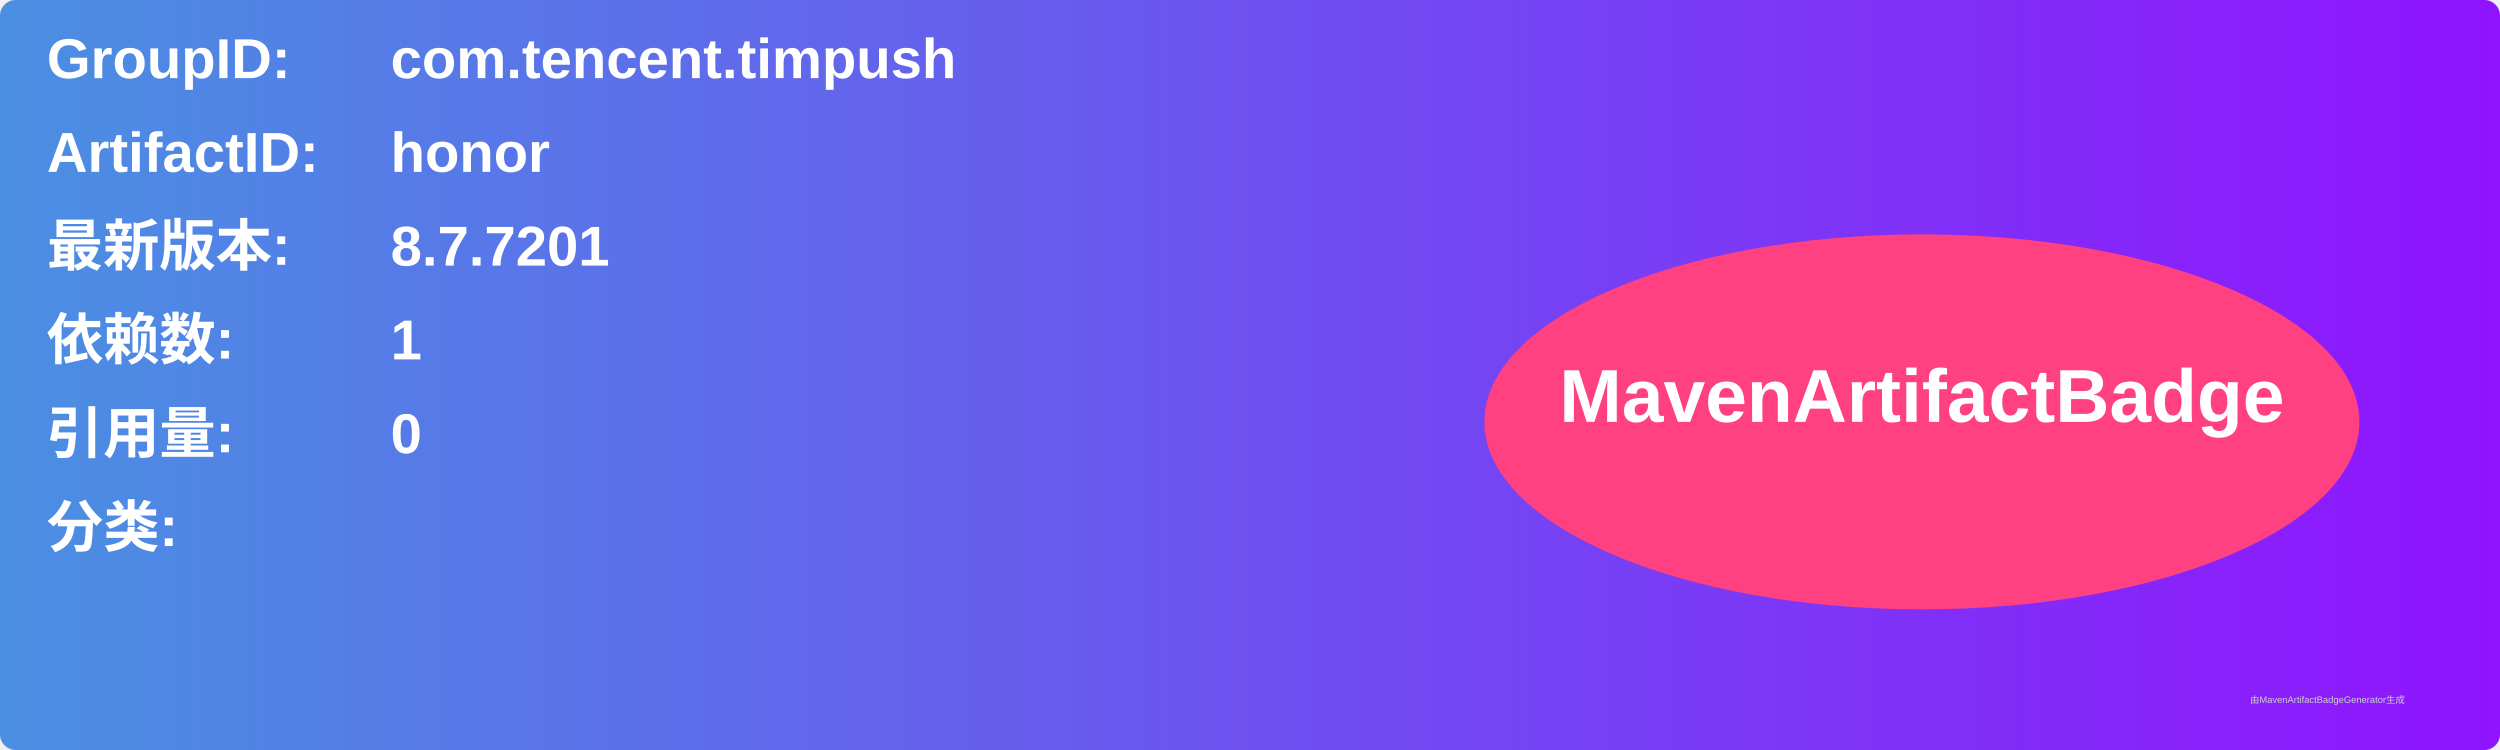
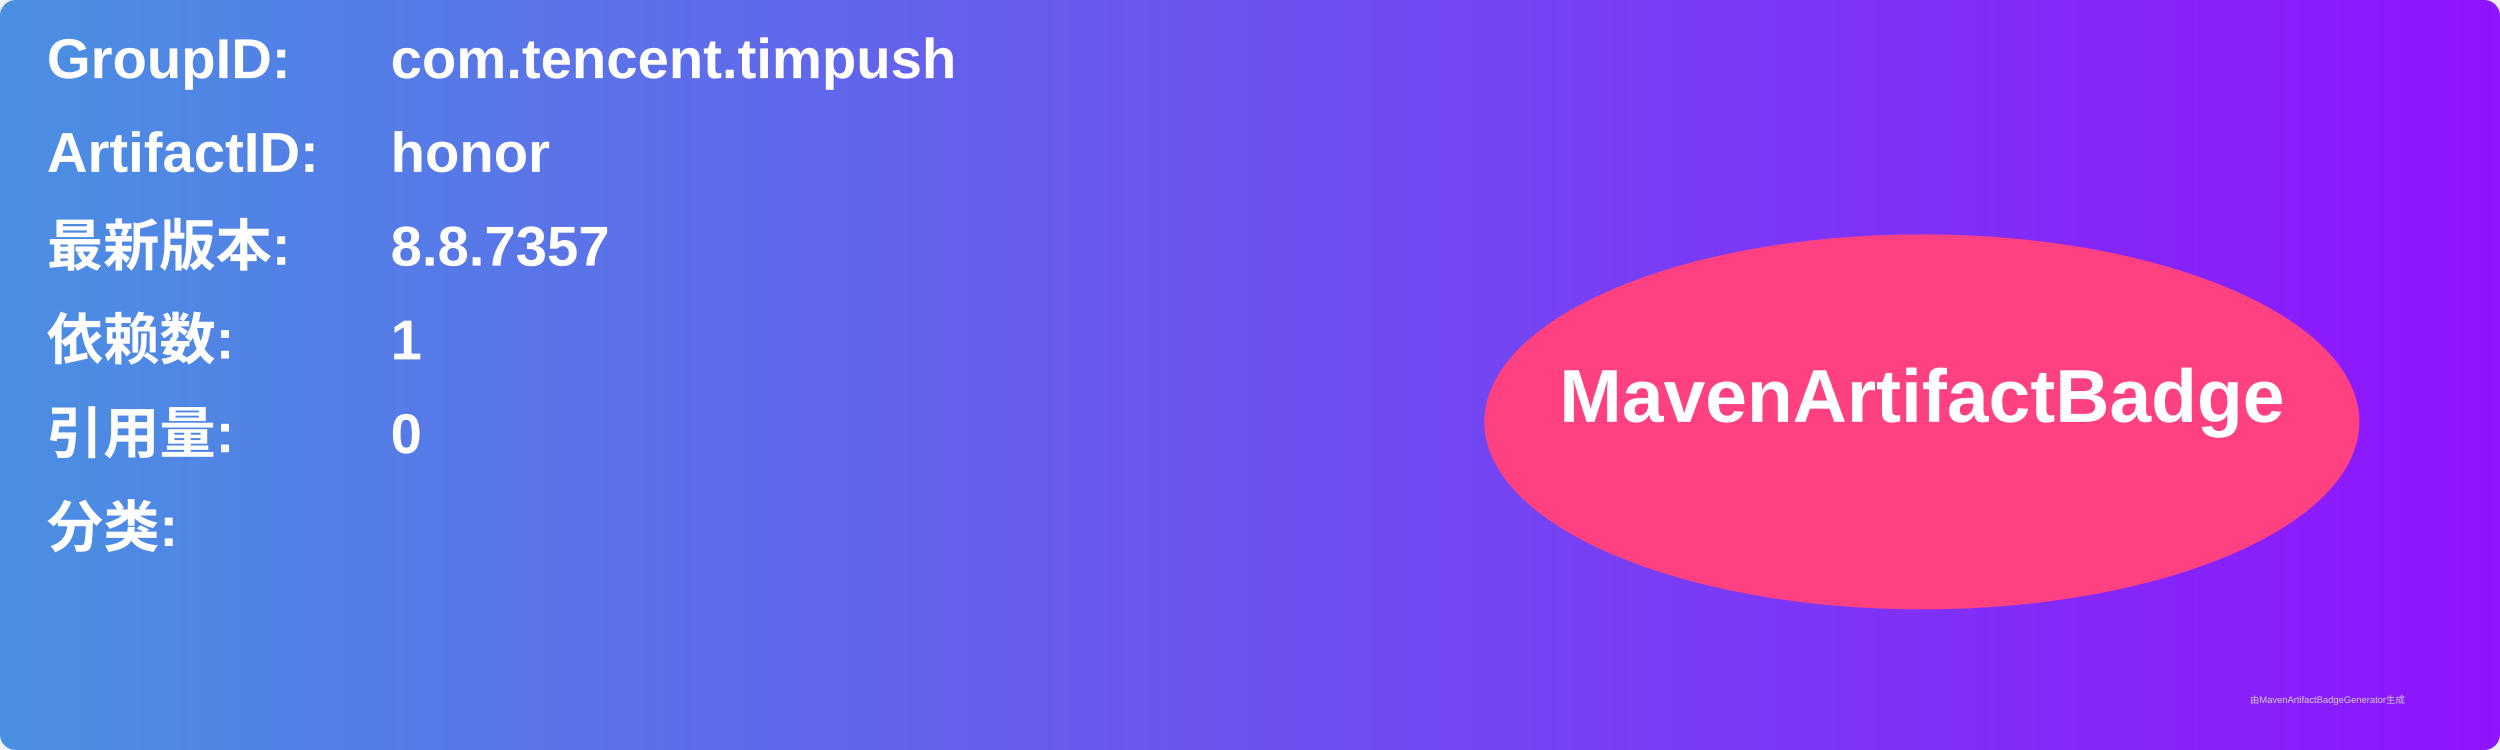
<svg xmlns="http://www.w3.org/2000/svg" width="800" height="240" viewBox="0 0 800 240">
  <linearGradient id="grad" x1="0%" y1="0%" x2="100%" y2="0%">
    <stop offset="0%" stop-color="#4a90e2" />
    <stop offset="100%" stop-color="#9013fe" />
  </linearGradient>
  <rect width="100%" height="100%" rx="5" ry="5" fill="url(#grad)" />
  <g transform="translate(15, 15)">
    <text x="0" y="10" font-family="Arial" font-size="18" fill="white" font-weight="bold" width="260">GroupID:</text>
    <text x="110" y="10" font-family="Arial" font-size="18" fill="white" font-weight="bold" width="460">com.tencent.timpush</text>
    <text x="0" y="40" font-family="Arial" font-size="18" fill="white" font-weight="bold" width="260">ArtifactID:</text>
    <text x="110" y="40" font-family="Arial" font-size="18" fill="white" font-weight="bold" width="460">honor</text>
    <text x="0" y="70" font-family="Arial" font-size="18" fill="white" font-weight="bold">最新版本:</text>
    <text x="110" y="70" font-family="Arial" font-size="18" fill="white" font-weight="bold">
-       <tspan font-weight="bold">8.7.7201</tspan>
+       <tspan font-weight="bold">8.8.7357</tspan>
    </text>
    <text x="0" y="100" font-family="Arial" font-size="18" fill="white" font-weight="bold">依赖数: </text>
    <text x="110" y="100" font-family="Arial" font-size="18" fill="white">
      <tspan font-weight="bold">1</tspan>
    </text>
    <text x="0" y="130" font-family="Arial" font-size="18" fill="white" font-weight="bold">引用量: </text>
    <text x="110" y="130" font-family="Arial" font-size="18" fill="white">
      <tspan font-weight="bold">0</tspan>
    </text>
    <text x="0" y="160" font-family="Arial" font-size="18" fill="white" font-weight="bold">分类:</text>
    <text x="10" y="190" font-family="Arial" font-size="10" fill="white">
      <tspan font-weight="bold" />
    </text>
    <ellipse cx="600" cy="120" rx="140" ry="60" fill="#ff4081" />
    <text x="600" y="120" text-anchor="middle" font-family="Arial" font-size="24" fill="white" font-weight="bold">MavenArtifactBadge</text>
  </g>
  <text x="720" y="225" font-family="Arial" font-size="3" fill="#d0d0d0">由MavenArtifactBadgeGenerator生成</text>
</svg>
